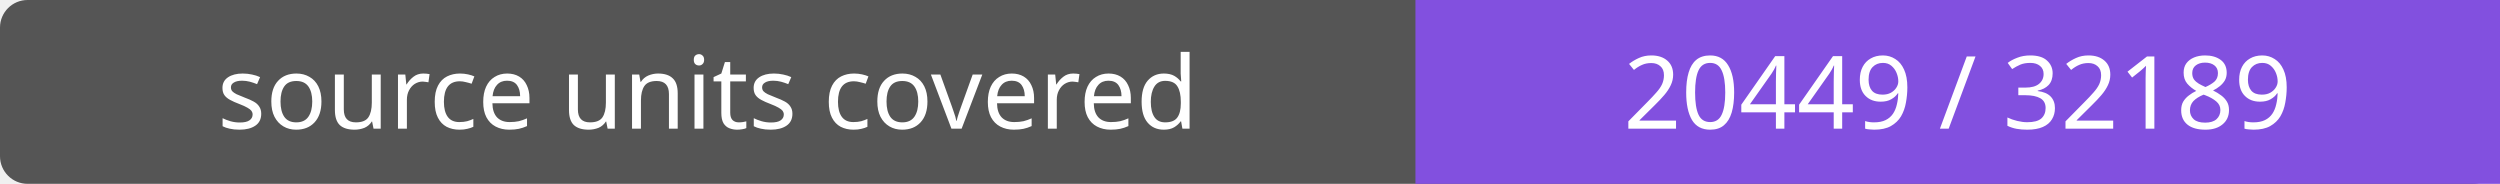
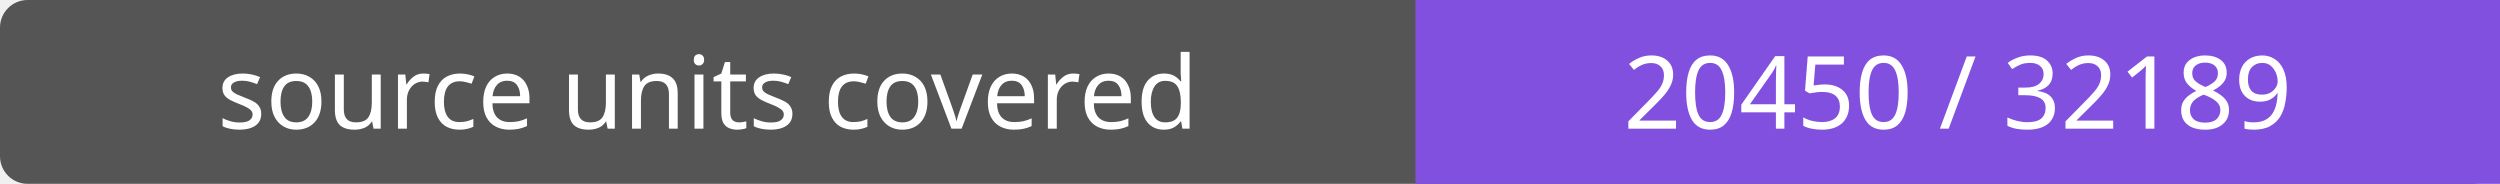
- <svg xmlns="http://www.w3.org/2000/svg" width="272" height="20" role="img" aria-label="source units covered: 20449 / 32189">
+ <svg xmlns="http://www.w3.org/2000/svg" width="272" height="20" role="img" aria-label="source units covered: 20450 / 32189">
  <rect width="272" height="20" rx="3" fill="#555" />
  <path fill="#8250df" d="M154 0h118v20H154z" />
  <g fill="#fff" text-anchor="middle" font-family="Verdana,sans-serif" font-size="11">
    <text x="77.0" y="14">source units covered</text>
-     <text x="213.0" y="14">20449 / 32189</text>
+     <text x="213.0" y="14">20450 / 32189</text>
  </g>
</svg>
